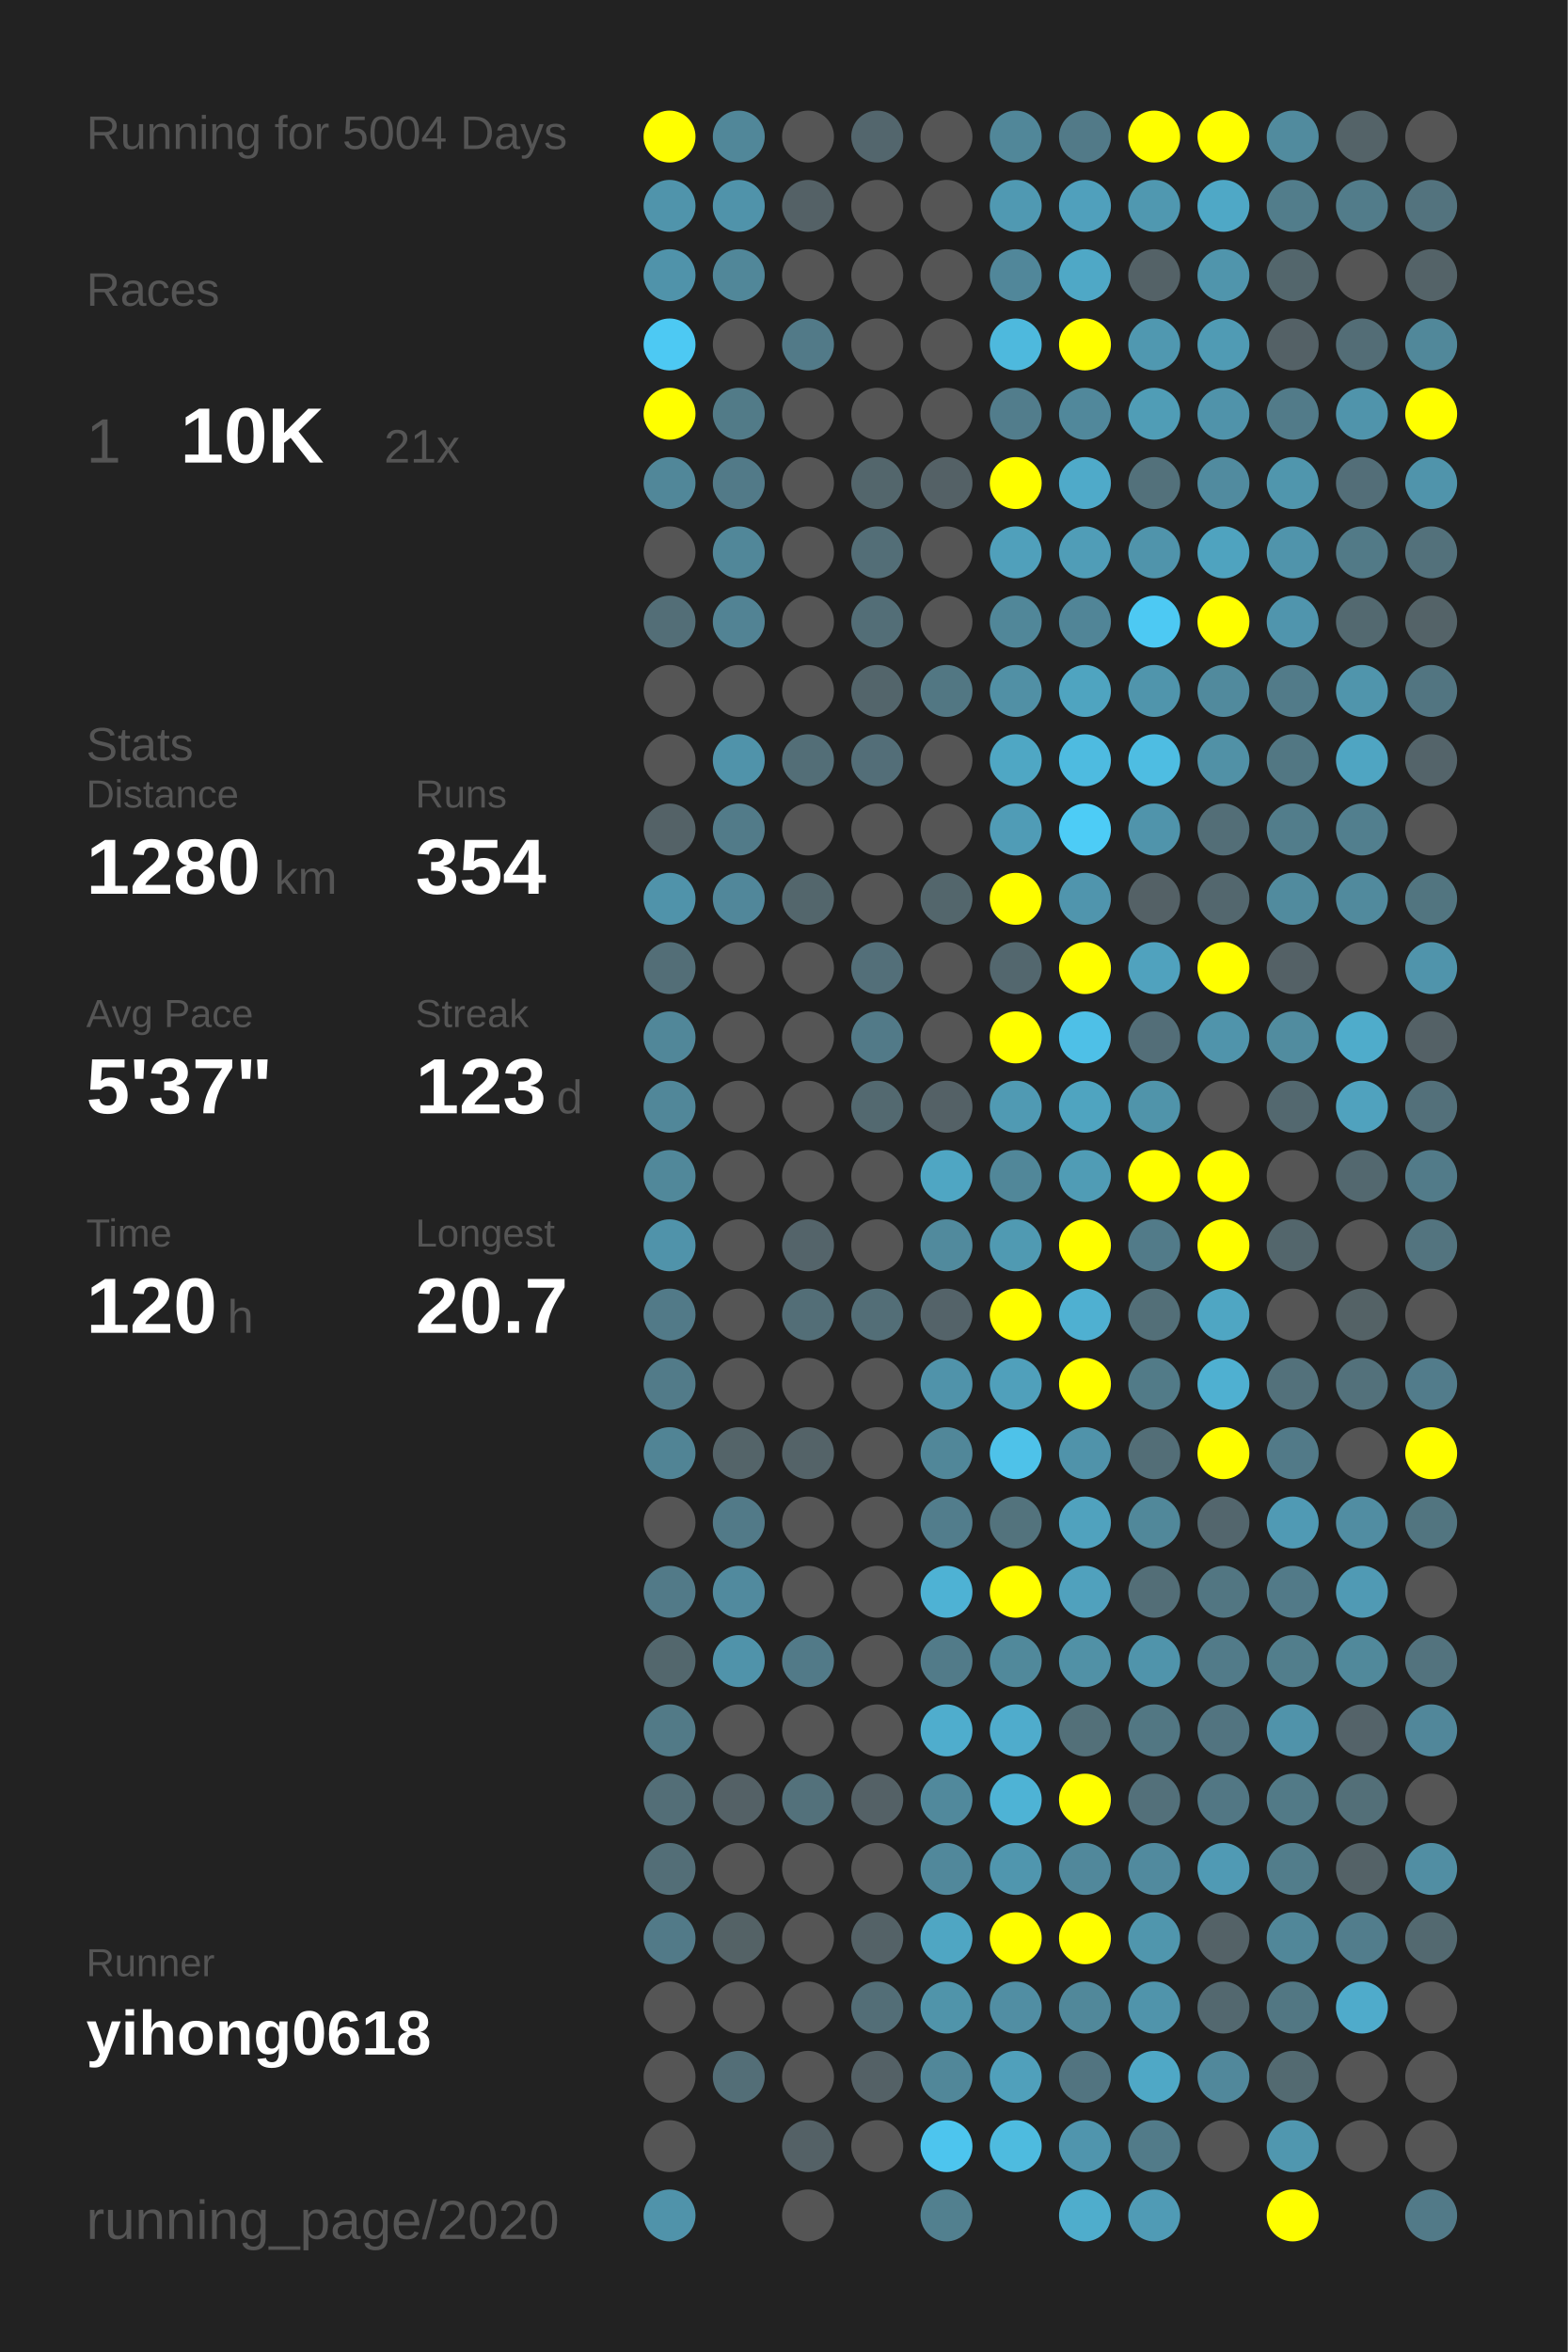
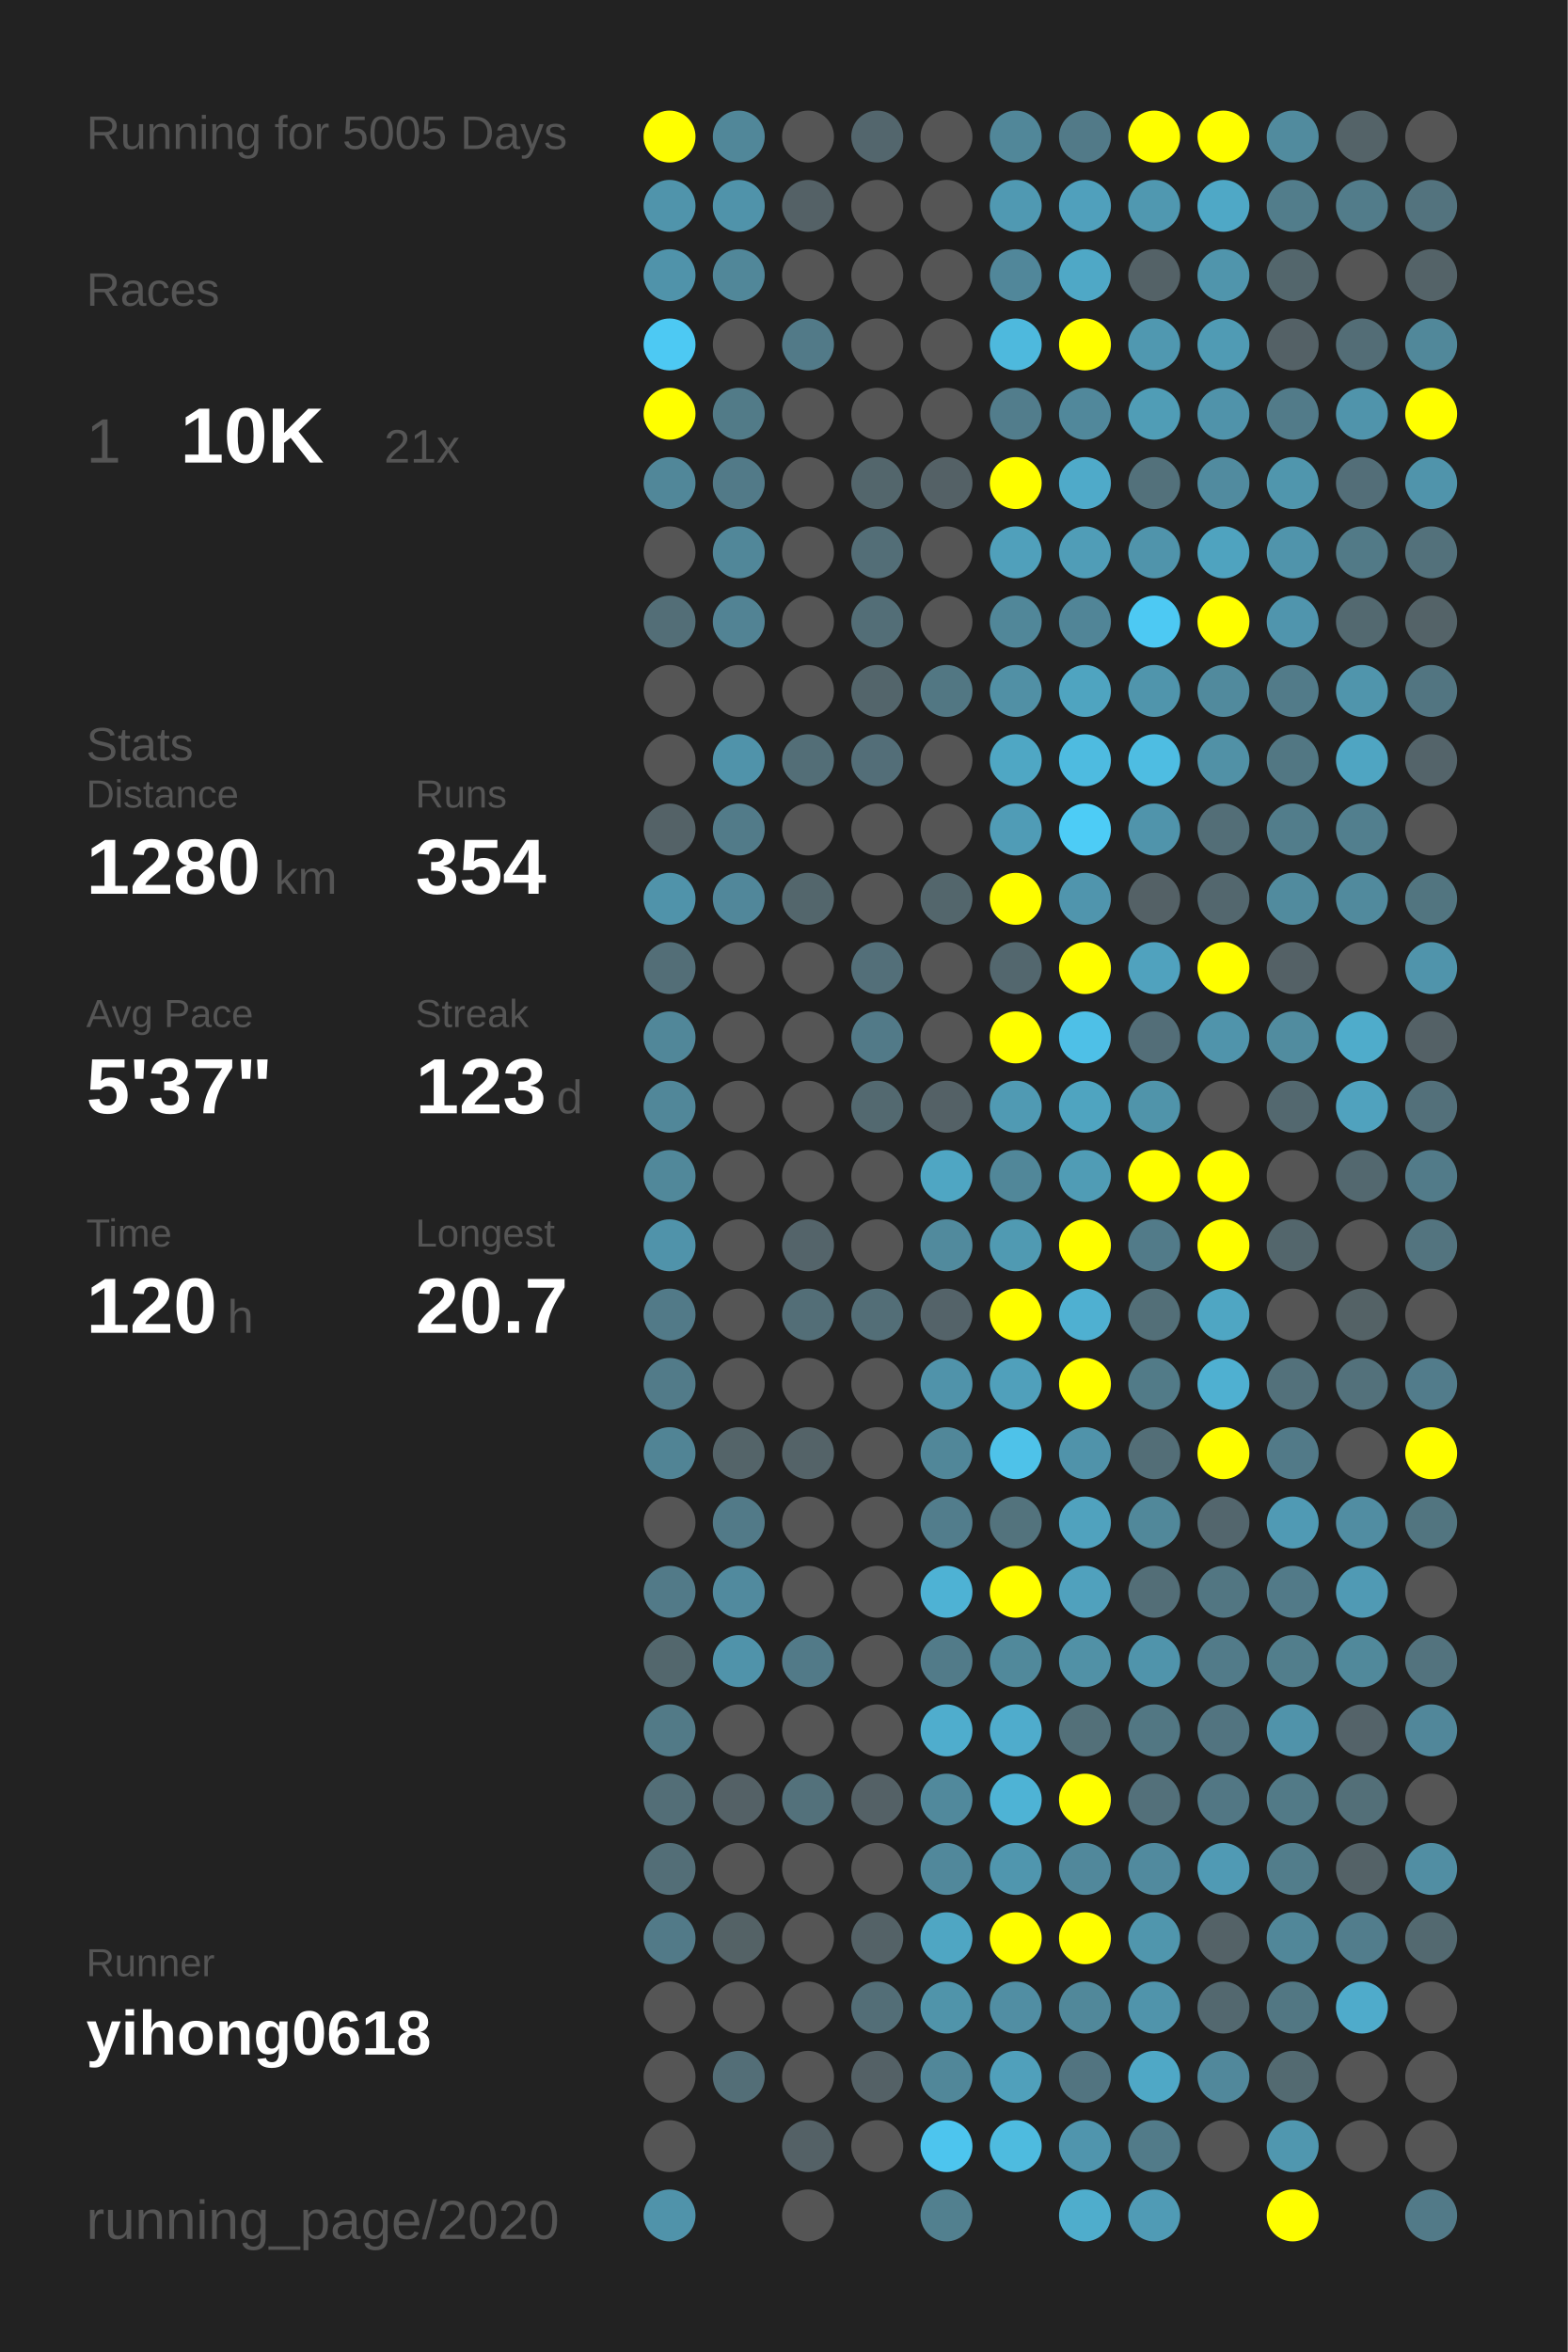
<svg xmlns="http://www.w3.org/2000/svg" baseProfile="full" height="300mm" version="1.1" viewBox="0,0,200,300" width="200mm">
  <defs />
  <rect fill="#222222" height="300" width="200" x="0" y="0" />
-   <text fill="#555555" style="font-size:6px; font-family:Arial;" x="11" y="19">Running for 5004 Days</text>
+   <text fill="#555555" style="font-size:6px; font-family:Arial;" x="11" y="19">Running for 5005 Days</text>
  <text fill="#555555" style="font-size:6px; font-family:Arial;" x="11" y="39">Races</text>
  <text fill="#555555" style="font-size:8px; font-family:Arial;" x="11" y="59">1</text>
  <text fill="#FFFFFF" style="font-size:10px; font-family:Arial; font-weight:bold;" x="23" y="59">10K</text>
  <text fill="#555555" style="font-size:6px; font-family:Arial;" x="49" y="59">21x</text>
  <text fill="#555555" style="font-size:6px; font-family:Arial;" x="11" y="97">Stats</text>
  <text fill="#555555" style="font-size:5px; font-family:Arial;" x="11" y="103">Distance</text>
  <text fill="#FFFFFF" style="font-size:10px; font-family:Arial; font-weight:bold;" x="11" y="114">1280</text>
  <text fill="#555555" style="font-size:6px; font-family:Arial;" x="35" y="114">km</text>
  <text fill="#555555" style="font-size:5px; font-family:Arial;" x="53" y="103">Runs</text>
  <text fill="#FFFFFF" style="font-size:10px; font-family:Arial; font-weight:bold;" x="53" y="114">354</text>
  <text fill="#555555" style="font-size:5px; font-family:Arial;" x="11" y="131">Avg Pace</text>
  <text fill="#FFFFFF" style="font-size:10px; font-family:Arial; font-weight:bold;" x="11" y="142">5'37"</text>
  <text fill="#555555" style="font-size:5px; font-family:Arial;" x="53" y="131">Streak</text>
  <text fill="#FFFFFF" style="font-size:10px; font-family:Arial; font-weight:bold;" x="53" y="142">123</text>
  <text fill="#555555" style="font-size:6px; font-family:Arial;" x="71" y="142">d</text>
  <text fill="#555555" style="font-size:5px; font-family:Arial;" x="11" y="159">Time</text>
  <text fill="#FFFFFF" style="font-size:10px; font-family:Arial; font-weight:bold;" x="11" y="170">120</text>
  <text fill="#555555" style="font-size:6px; font-family:Arial;" x="29" y="170">h</text>
  <text fill="#555555" style="font-size:5px; font-family:Arial;" x="53" y="159">Longest</text>
  <text fill="#FFFFFF" style="font-size:10px; font-family:Arial; font-weight:bold;" x="53" y="170">20.7</text>
  <text fill="#555555" style="font-size:5px; font-family:Arial;" x="11" y="252.065">Runner</text>
  <text fill="#FFFFFF" style="font-size:8px; font-family:Arial; font-weight:bold;" x="11" y="262.065">yihong0618</text>
  <text fill="#555555" style="font-size:7px; font-family:Arial;" x="11" y="285.581">running_page/2020</text>
  <circle cx="85.417" cy="17.419" fill="#FFFF00" r="3.312" />
  <circle cx="85.417" cy="26.258" fill="#5094ab" r="3.312" />
  <circle cx="85.417" cy="35.097" fill="#5093aa" r="3.312" />
  <circle cx="85.417" cy="43.935" fill="#4dc9f3" r="3.312" />
  <circle cx="85.417" cy="52.774" fill="#FFFF00" r="3.312" />
  <circle cx="85.417" cy="61.613" fill="#518799" r="3.312" />
  <circle cx="85.417" cy="70.452" fill="#555555" r="3.312" />
  <circle cx="85.417" cy="79.29" fill="#536e77" r="3.312" />
  <circle cx="85.417" cy="88.129" fill="#555555" r="3.312" />
  <circle cx="85.417" cy="96.968" fill="#555555" r="3.312" />
  <circle cx="85.417" cy="105.806" fill="#546267" r="3.312" />
  <circle cx="85.417" cy="114.645" fill="#5093aa" r="3.312" />
  <circle cx="85.417" cy="123.484" fill="#536e77" r="3.312" />
  <circle cx="85.417" cy="132.323" fill="#518799" r="3.312" />
  <circle cx="85.417" cy="141.161" fill="#518799" r="3.312" />
  <circle cx="85.417" cy="150" fill="#51889a" r="3.312" />
  <circle cx="85.417" cy="158.839" fill="#5093aa" r="3.312" />
  <circle cx="85.417" cy="167.677" fill="#527a88" r="3.312" />
  <circle cx="85.417" cy="176.516" fill="#527b89" r="3.312" />
  <circle cx="85.417" cy="185.355" fill="#518495" r="3.312" />
  <circle cx="85.417" cy="194.194" fill="#555555" r="3.312" />
  <circle cx="85.417" cy="203.032" fill="#527a88" r="3.312" />
  <circle cx="85.417" cy="211.871" fill="#53676d" r="3.312" />
  <circle cx="85.417" cy="220.71" fill="#527a87" r="3.312" />
  <circle cx="85.417" cy="229.548" fill="#536e77" r="3.312" />
  <circle cx="85.417" cy="238.387" fill="#536e77" r="3.312" />
  <circle cx="85.417" cy="247.226" fill="#527a88" r="3.312" />
  <circle cx="85.417" cy="256.065" fill="#555555" r="3.312" />
  <circle cx="85.417" cy="264.903" fill="#555555" r="3.312" />
  <circle cx="85.417" cy="273.742" fill="#555555" r="3.312" />
  <circle cx="85.417" cy="282.581" fill="#5093aa" r="3.312" />
  <circle cx="94.25" cy="17.419" fill="#518799" r="3.312" />
  <circle cx="94.25" cy="26.258" fill="#5093aa" r="3.312" />
  <circle cx="94.25" cy="35.097" fill="#518799" r="3.312" />
  <circle cx="94.25" cy="43.935" fill="#555555" r="3.312" />
  <circle cx="94.25" cy="52.774" fill="#527b88" r="3.312" />
  <circle cx="94.25" cy="61.613" fill="#527a88" r="3.312" />
  <circle cx="94.25" cy="70.452" fill="#518799" r="3.312" />
  <circle cx="94.25" cy="79.29" fill="#528394" r="3.312" />
  <circle cx="94.25" cy="88.129" fill="#555555" r="3.312" />
  <circle cx="94.25" cy="96.968" fill="#5093aa" r="3.312" />
  <circle cx="94.25" cy="105.806" fill="#527b89" r="3.312" />
  <circle cx="94.25" cy="114.645" fill="#51879a" r="3.312" />
  <circle cx="94.25" cy="123.484" fill="#555555" r="3.312" />
  <circle cx="94.25" cy="132.323" fill="#555555" r="3.312" />
  <circle cx="94.25" cy="141.161" fill="#555555" r="3.312" />
  <circle cx="94.25" cy="150" fill="#555555" r="3.312" />
  <circle cx="94.25" cy="158.839" fill="#555555" r="3.312" />
  <circle cx="94.25" cy="167.677" fill="#555555" r="3.312" />
  <circle cx="94.25" cy="176.516" fill="#555555" r="3.312" />
  <circle cx="94.25" cy="185.355" fill="#546469" r="3.312" />
  <circle cx="94.25" cy="194.194" fill="#527a88" r="3.312" />
  <circle cx="94.25" cy="203.032" fill="#518a9e" r="3.312" />
  <circle cx="94.25" cy="211.871" fill="#5093aa" r="3.312" />
  <circle cx="94.25" cy="220.71" fill="#555555" r="3.312" />
  <circle cx="94.25" cy="229.548" fill="#546166" r="3.312" />
  <circle cx="94.25" cy="238.387" fill="#555555" r="3.312" />
  <circle cx="94.25" cy="247.226" fill="#546266" r="3.312" />
  <circle cx="94.25" cy="256.065" fill="#555555" r="3.312" />
  <circle cx="94.25" cy="264.903" fill="#536e77" r="3.312" />
  <circle cx="103.083" cy="17.419" fill="#555555" r="3.312" />
  <circle cx="103.083" cy="26.258" fill="#546166" r="3.312" />
  <circle cx="103.083" cy="35.097" fill="#555555" r="3.312" />
  <circle cx="103.083" cy="43.935" fill="#527a88" r="3.312" />
  <circle cx="103.083" cy="52.774" fill="#555555" r="3.312" />
  <circle cx="103.083" cy="61.613" fill="#555555" r="3.312" />
  <circle cx="103.083" cy="70.452" fill="#555555" r="3.312" />
  <circle cx="103.083" cy="79.29" fill="#555555" r="3.312" />
  <circle cx="103.083" cy="88.129" fill="#555555" r="3.312" />
  <circle cx="103.083" cy="96.968" fill="#536e77" r="3.312" />
  <circle cx="103.083" cy="105.806" fill="#555555" r="3.312" />
  <circle cx="103.083" cy="114.645" fill="#53666c" r="3.312" />
  <circle cx="103.083" cy="123.484" fill="#555555" r="3.312" />
  <circle cx="103.083" cy="132.323" fill="#555555" r="3.312" />
  <circle cx="103.083" cy="141.161" fill="#555555" r="3.312" />
  <circle cx="103.083" cy="150" fill="#555555" r="3.312" />
  <circle cx="103.083" cy="158.839" fill="#54646a" r="3.312" />
  <circle cx="103.083" cy="167.677" fill="#536e77" r="3.312" />
  <circle cx="103.083" cy="176.516" fill="#555555" r="3.312" />
  <circle cx="103.083" cy="185.355" fill="#546368" r="3.312" />
  <circle cx="103.083" cy="194.194" fill="#555555" r="3.312" />
  <circle cx="103.083" cy="203.032" fill="#555555" r="3.312" />
  <circle cx="103.083" cy="211.871" fill="#527a88" r="3.312" />
  <circle cx="103.083" cy="220.71" fill="#555555" r="3.312" />
  <circle cx="103.083" cy="229.548" fill="#53717b" r="3.312" />
  <circle cx="103.083" cy="238.387" fill="#555555" r="3.312" />
  <circle cx="103.083" cy="247.226" fill="#555555" r="3.312" />
  <circle cx="103.083" cy="256.065" fill="#555555" r="3.312" />
  <circle cx="103.083" cy="264.903" fill="#555555" r="3.312" />
  <circle cx="103.083" cy="273.742" fill="#546166" r="3.312" />
  <circle cx="103.083" cy="282.581" fill="#555555" r="3.312" />
  <circle cx="111.917" cy="17.419" fill="#53666d" r="3.312" />
  <circle cx="111.917" cy="26.258" fill="#555555" r="3.312" />
  <circle cx="111.917" cy="35.097" fill="#555555" r="3.312" />
  <circle cx="111.917" cy="43.935" fill="#555555" r="3.312" />
  <circle cx="111.917" cy="52.774" fill="#555555" r="3.312" />
  <circle cx="111.917" cy="61.613" fill="#53666c" r="3.312" />
  <circle cx="111.917" cy="70.452" fill="#536e77" r="3.312" />
  <circle cx="111.917" cy="79.29" fill="#536e77" r="3.312" />
  <circle cx="111.917" cy="88.129" fill="#53656b" r="3.312" />
  <circle cx="111.917" cy="96.968" fill="#536e78" r="3.312" />
  <circle cx="111.917" cy="105.806" fill="#555555" r="3.312" />
  <circle cx="111.917" cy="114.645" fill="#555555" r="3.312" />
  <circle cx="111.917" cy="123.484" fill="#536f79" r="3.312" />
  <circle cx="111.917" cy="132.323" fill="#527a88" r="3.312" />
  <circle cx="111.917" cy="141.161" fill="#536970" r="3.312" />
  <circle cx="111.917" cy="150" fill="#555555" r="3.312" />
  <circle cx="111.917" cy="158.839" fill="#555555" r="3.312" />
  <circle cx="111.917" cy="167.677" fill="#536e77" r="3.312" />
  <circle cx="111.917" cy="176.516" fill="#555555" r="3.312" />
  <circle cx="111.917" cy="185.355" fill="#555555" r="3.312" />
  <circle cx="111.917" cy="194.194" fill="#555555" r="3.312" />
  <circle cx="111.917" cy="203.032" fill="#555555" r="3.312" />
  <circle cx="111.917" cy="211.871" fill="#555555" r="3.312" />
  <circle cx="111.917" cy="220.71" fill="#555555" r="3.312" />
  <circle cx="111.917" cy="229.548" fill="#546166" r="3.312" />
  <circle cx="111.917" cy="238.387" fill="#555555" r="3.312" />
  <circle cx="111.917" cy="247.226" fill="#546267" r="3.312" />
  <circle cx="111.917" cy="256.065" fill="#536e77" r="3.312" />
  <circle cx="111.917" cy="264.903" fill="#546166" r="3.312" />
  <circle cx="111.917" cy="273.742" fill="#555555" r="3.312" />
  <circle cx="120.75" cy="17.419" fill="#555555" r="3.312" />
  <circle cx="120.75" cy="26.258" fill="#555555" r="3.312" />
  <circle cx="120.75" cy="35.097" fill="#555555" r="3.312" />
  <circle cx="120.75" cy="43.935" fill="#555555" r="3.312" />
  <circle cx="120.75" cy="52.774" fill="#555555" r="3.312" />
  <circle cx="120.75" cy="61.613" fill="#546166" r="3.312" />
  <circle cx="120.75" cy="70.452" fill="#555555" r="3.312" />
  <circle cx="120.75" cy="79.29" fill="#555555" r="3.312" />
  <circle cx="120.75" cy="88.129" fill="#527783" r="3.312" />
  <circle cx="120.75" cy="96.968" fill="#555555" r="3.312" />
  <circle cx="120.75" cy="105.806" fill="#555555" r="3.312" />
  <circle cx="120.75" cy="114.645" fill="#53666c" r="3.312" />
  <circle cx="120.75" cy="123.484" fill="#555555" r="3.312" />
  <circle cx="120.75" cy="132.323" fill="#555555" r="3.312" />
  <circle cx="120.75" cy="141.161" fill="#546166" r="3.312" />
  <circle cx="120.75" cy="150" fill="#4fa6c3" r="3.312" />
  <circle cx="120.75" cy="158.839" fill="#518a9d" r="3.312" />
  <circle cx="120.75" cy="167.677" fill="#546369" r="3.312" />
  <circle cx="120.75" cy="176.516" fill="#5093aa" r="3.312" />
  <circle cx="120.75" cy="185.355" fill="#518799" r="3.312" />
  <circle cx="120.75" cy="194.194" fill="#527d8c" r="3.312" />
  <circle cx="120.75" cy="203.032" fill="#4eb2d4" r="3.312" />
  <circle cx="120.75" cy="211.871" fill="#527b89" r="3.312" />
  <circle cx="120.75" cy="220.71" fill="#4fadcd" r="3.312" />
  <circle cx="120.75" cy="229.548" fill="#51899c" r="3.312" />
  <circle cx="120.75" cy="238.387" fill="#51889b" r="3.312" />
  <circle cx="120.75" cy="247.226" fill="#4fa6c3" r="3.312" />
  <circle cx="120.75" cy="256.065" fill="#5094aa" r="3.312" />
  <circle cx="120.75" cy="264.903" fill="#518799" r="3.312" />
  <circle cx="120.75" cy="273.742" fill="#4dc5ee" r="3.312" />
  <circle cx="120.75" cy="282.581" fill="#52808f" r="3.312" />
  <circle cx="129.583" cy="17.419" fill="#518799" r="3.312" />
  <circle cx="129.583" cy="26.258" fill="#5099b2" r="3.312" />
  <circle cx="129.583" cy="35.097" fill="#51879a" r="3.312" />
  <circle cx="129.583" cy="43.935" fill="#4eb9dd" r="3.312" />
  <circle cx="129.583" cy="52.774" fill="#527d8c" r="3.312" />
  <circle cx="129.583" cy="61.613" fill="#FFFF00" r="3.312" />
  <circle cx="129.583" cy="70.452" fill="#50a0bb" r="3.312" />
  <circle cx="129.583" cy="79.29" fill="#518799" r="3.312" />
  <circle cx="129.583" cy="88.129" fill="#5190a5" r="3.312" />
  <circle cx="129.583" cy="96.968" fill="#4fa7c4" r="3.312" />
  <circle cx="129.583" cy="105.806" fill="#509cb6" r="3.312" />
  <circle cx="129.583" cy="114.645" fill="#FFFF00" r="3.312" />
  <circle cx="129.583" cy="123.484" fill="#53676e" r="3.312" />
  <circle cx="129.583" cy="132.323" fill="#FFFF00" r="3.312" />
  <circle cx="129.583" cy="141.161" fill="#509ab3" r="3.312" />
  <circle cx="129.583" cy="150" fill="#518799" r="3.312" />
  <circle cx="129.583" cy="158.839" fill="#509ab2" r="3.312" />
  <circle cx="129.583" cy="167.677" fill="#FFFF00" r="3.312" />
  <circle cx="129.583" cy="176.516" fill="#50a0bb" r="3.312" />
  <circle cx="129.583" cy="185.355" fill="#4ec2e9" r="3.312" />
  <circle cx="129.583" cy="194.194" fill="#53737d" r="3.312" />
  <circle cx="129.583" cy="203.032" fill="#FFFF00" r="3.312" />
  <circle cx="129.583" cy="211.871" fill="#51899b" r="3.312" />
  <circle cx="129.583" cy="220.71" fill="#4faccc" r="3.312" />
  <circle cx="129.583" cy="229.548" fill="#4eb3d5" r="3.312" />
  <circle cx="129.583" cy="238.387" fill="#5096ae" r="3.312" />
  <circle cx="129.583" cy="247.226" fill="#FFFF00" r="3.312" />
  <circle cx="129.583" cy="256.065" fill="#518ea3" r="3.312" />
  <circle cx="129.583" cy="264.903" fill="#50a0bb" r="3.312" />
  <circle cx="129.583" cy="273.742" fill="#4ebbdf" r="3.312" />
  <circle cx="138.417" cy="17.419" fill="#527a88" r="3.312" />
  <circle cx="138.417" cy="26.258" fill="#50a0bc" r="3.312" />
  <circle cx="138.417" cy="35.097" fill="#4fa8c6" r="3.312" />
  <circle cx="138.417" cy="43.935" fill="#FFFF00" r="3.312" />
  <circle cx="138.417" cy="52.774" fill="#51889b" r="3.312" />
  <circle cx="138.417" cy="61.613" fill="#4faac9" r="3.312" />
  <circle cx="138.417" cy="70.452" fill="#509db7" r="3.312" />
  <circle cx="138.417" cy="79.29" fill="#518597" r="3.312" />
  <circle cx="138.417" cy="88.129" fill="#4fa4c0" r="3.312" />
  <circle cx="138.417" cy="96.968" fill="#4ebbe0" r="3.312" />
  <circle cx="138.417" cy="105.806" fill="#4dccf6" r="3.312" />
  <circle cx="138.417" cy="114.645" fill="#5095ad" r="3.312" />
  <circle cx="138.417" cy="123.484" fill="#FFFF00" r="3.312" />
  <circle cx="138.417" cy="132.323" fill="#4ec0e7" r="3.312" />
  <circle cx="138.417" cy="141.161" fill="#4fa4c0" r="3.312" />
  <circle cx="138.417" cy="150" fill="#509cb5" r="3.312" />
  <circle cx="138.417" cy="158.839" fill="#FFFF00" r="3.312" />
  <circle cx="138.417" cy="167.677" fill="#4fb0d1" r="3.312" />
  <circle cx="138.417" cy="176.516" fill="#FFFF00" r="3.312" />
  <circle cx="138.417" cy="185.355" fill="#5093aa" r="3.312" />
  <circle cx="138.417" cy="194.194" fill="#50a2be" r="3.312" />
  <circle cx="138.417" cy="203.032" fill="#50a1bd" r="3.312" />
  <circle cx="138.417" cy="211.871" fill="#5191a6" r="3.312" />
  <circle cx="138.417" cy="220.71" fill="#537079" r="3.312" />
  <circle cx="138.417" cy="229.548" fill="#FFFF00" r="3.312" />
  <circle cx="138.417" cy="238.387" fill="#51889b" r="3.312" />
  <circle cx="138.417" cy="247.226" fill="#FFFF00" r="3.312" />
  <circle cx="138.417" cy="256.065" fill="#51889a" r="3.312" />
  <circle cx="138.417" cy="264.903" fill="#527480" r="3.312" />
  <circle cx="138.417" cy="273.742" fill="#5095ad" r="3.312" />
  <circle cx="138.417" cy="282.581" fill="#4fadcc" r="3.312" />
  <circle cx="147.25" cy="17.419" fill="#FFFF00" r="3.312" />
  <circle cx="147.25" cy="26.258" fill="#5098b0" r="3.312" />
  <circle cx="147.25" cy="35.097" fill="#546267" r="3.312" />
  <circle cx="147.25" cy="43.935" fill="#5098b0" r="3.312" />
  <circle cx="147.25" cy="52.774" fill="#509db6" r="3.312" />
  <circle cx="147.25" cy="61.613" fill="#53717b" r="3.312" />
  <circle cx="147.25" cy="70.452" fill="#5094ab" r="3.312" />
  <circle cx="147.25" cy="79.29" fill="#4dc9f3" r="3.312" />
  <circle cx="147.25" cy="88.129" fill="#5095ac" r="3.312" />
  <circle cx="147.25" cy="96.968" fill="#4ebde2" r="3.312" />
  <circle cx="147.25" cy="105.806" fill="#5094ab" r="3.312" />
  <circle cx="147.25" cy="114.645" fill="#546166" r="3.312" />
  <circle cx="147.25" cy="123.484" fill="#50a2be" r="3.312" />
  <circle cx="147.25" cy="132.323" fill="#536e78" r="3.312" />
  <circle cx="147.25" cy="141.161" fill="#5094aa" r="3.312" />
  <circle cx="147.25" cy="150" fill="#FFFF00" r="3.312" />
  <circle cx="147.25" cy="158.839" fill="#527b89" r="3.312" />
  <circle cx="147.25" cy="167.677" fill="#536f78" r="3.312" />
  <circle cx="147.25" cy="176.516" fill="#527b88" r="3.312" />
  <circle cx="147.25" cy="185.355" fill="#536e77" r="3.312" />
  <circle cx="147.25" cy="194.194" fill="#51889a" r="3.312" />
  <circle cx="147.25" cy="203.032" fill="#536e77" r="3.312" />
  <circle cx="147.25" cy="211.871" fill="#5094ab" r="3.312" />
  <circle cx="147.25" cy="220.71" fill="#527783" r="3.312" />
  <circle cx="147.25" cy="229.548" fill="#53707a" r="3.312" />
  <circle cx="147.25" cy="238.387" fill="#518a9e" r="3.312" />
  <circle cx="147.25" cy="247.226" fill="#5096ad" r="3.312" />
  <circle cx="147.25" cy="256.065" fill="#5094ab" r="3.312" />
  <circle cx="147.25" cy="264.903" fill="#4fa8c6" r="3.312" />
  <circle cx="147.25" cy="273.742" fill="#527b89" r="3.312" />
  <circle cx="147.25" cy="282.581" fill="#509bb5" r="3.312" />
  <circle cx="156.083" cy="17.419" fill="#FFFF00" r="3.312" />
  <circle cx="156.083" cy="26.258" fill="#4fa8c6" r="3.312" />
  <circle cx="156.083" cy="35.097" fill="#5095ac" r="3.312" />
  <circle cx="156.083" cy="43.935" fill="#509bb4" r="3.312" />
  <circle cx="156.083" cy="52.774" fill="#5093aa" r="3.312" />
  <circle cx="156.083" cy="61.613" fill="#518b9f" r="3.312" />
  <circle cx="156.083" cy="70.452" fill="#4fa3bf" r="3.312" />
  <circle cx="156.083" cy="79.29" fill="#FFFF00" r="3.312" />
  <circle cx="156.083" cy="88.129" fill="#518a9d" r="3.312" />
  <circle cx="156.083" cy="96.968" fill="#5191a6" r="3.312" />
  <circle cx="156.083" cy="105.806" fill="#536e77" r="3.312" />
  <circle cx="156.083" cy="114.645" fill="#53676e" r="3.312" />
  <circle cx="156.083" cy="123.484" fill="#FFFF00" r="3.312" />
  <circle cx="156.083" cy="132.323" fill="#5094ab" r="3.312" />
  <circle cx="156.083" cy="141.161" fill="#555555" r="3.312" />
  <circle cx="156.083" cy="150" fill="#FFFF00" r="3.312" />
  <circle cx="156.083" cy="158.839" fill="#FFFF00" r="3.312" />
  <circle cx="156.083" cy="167.677" fill="#4fa6c3" r="3.312" />
  <circle cx="156.083" cy="176.516" fill="#4fb0d1" r="3.312" />
  <circle cx="156.083" cy="185.355" fill="#FFFF00" r="3.312" />
  <circle cx="156.083" cy="194.194" fill="#53666d" r="3.312" />
  <circle cx="156.083" cy="203.032" fill="#527682" r="3.312" />
  <circle cx="156.083" cy="211.871" fill="#527b89" r="3.312" />
  <circle cx="156.083" cy="220.71" fill="#527480" r="3.312" />
  <circle cx="156.083" cy="229.548" fill="#527784" r="3.312" />
  <circle cx="156.083" cy="238.387" fill="#509ab4" r="3.312" />
  <circle cx="156.083" cy="247.226" fill="#546267" r="3.312" />
  <circle cx="156.083" cy="256.065" fill="#53686f" r="3.312" />
  <circle cx="156.083" cy="264.903" fill="#51889b" r="3.312" />
  <circle cx="156.083" cy="273.742" fill="#555555" r="3.312" />
  <circle cx="164.917" cy="17.419" fill="#518b9e" r="3.312" />
  <circle cx="164.917" cy="26.258" fill="#527d8b" r="3.312" />
  <circle cx="164.917" cy="35.097" fill="#53666c" r="3.312" />
  <circle cx="164.917" cy="43.935" fill="#546166" r="3.312" />
  <circle cx="164.917" cy="52.774" fill="#527b89" r="3.312" />
  <circle cx="164.917" cy="61.613" fill="#5096ad" r="3.312" />
  <circle cx="164.917" cy="70.452" fill="#5094ab" r="3.312" />
  <circle cx="164.917" cy="79.29" fill="#5095ad" r="3.312" />
  <circle cx="164.917" cy="88.129" fill="#527b89" r="3.312" />
  <circle cx="164.917" cy="96.968" fill="#527783" r="3.312" />
  <circle cx="164.917" cy="105.806" fill="#527d8b" r="3.312" />
  <circle cx="164.917" cy="114.645" fill="#518b9e" r="3.312" />
  <circle cx="164.917" cy="123.484" fill="#546166" r="3.312" />
  <circle cx="164.917" cy="132.323" fill="#518c9f" r="3.312" />
  <circle cx="164.917" cy="141.161" fill="#53686f" r="3.312" />
  <circle cx="164.917" cy="150" fill="#555555" r="3.312" />
  <circle cx="164.917" cy="158.839" fill="#53666c" r="3.312" />
  <circle cx="164.917" cy="167.677" fill="#555555" r="3.312" />
  <circle cx="164.917" cy="176.516" fill="#53717b" r="3.312" />
  <circle cx="164.917" cy="185.355" fill="#527a88" r="3.312" />
  <circle cx="164.917" cy="194.194" fill="#509ab4" r="3.312" />
  <circle cx="164.917" cy="203.032" fill="#527a88" r="3.312" />
  <circle cx="164.917" cy="211.871" fill="#527e8c" r="3.312" />
  <circle cx="164.917" cy="220.71" fill="#5093aa" r="3.312" />
  <circle cx="164.917" cy="229.548" fill="#527a87" r="3.312" />
  <circle cx="164.917" cy="238.387" fill="#527d8b" r="3.312" />
  <circle cx="164.917" cy="247.226" fill="#518799" r="3.312" />
  <circle cx="164.917" cy="256.065" fill="#527783" r="3.312" />
  <circle cx="164.917" cy="264.903" fill="#536a71" r="3.312" />
  <circle cx="164.917" cy="273.742" fill="#5097af" r="3.312" />
  <circle cx="164.917" cy="282.581" fill="#FFFF00" r="3.312" />
  <circle cx="173.75" cy="17.419" fill="#546368" r="3.312" />
  <circle cx="173.75" cy="26.258" fill="#527c8a" r="3.312" />
  <circle cx="173.75" cy="35.097" fill="#555555" r="3.312" />
  <circle cx="173.75" cy="43.935" fill="#536d76" r="3.312" />
  <circle cx="173.75" cy="52.774" fill="#5094ab" r="3.312" />
  <circle cx="173.75" cy="61.613" fill="#536e78" r="3.312" />
  <circle cx="173.75" cy="70.452" fill="#527a87" r="3.312" />
  <circle cx="173.75" cy="79.29" fill="#536970" r="3.312" />
  <circle cx="173.75" cy="88.129" fill="#5095ac" r="3.312" />
  <circle cx="173.75" cy="96.968" fill="#4fa5c2" r="3.312" />
  <circle cx="173.75" cy="105.806" fill="#527f8e" r="3.312" />
  <circle cx="173.75" cy="114.645" fill="#518a9d" r="3.312" />
  <circle cx="173.75" cy="123.484" fill="#555555" r="3.312" />
  <circle cx="173.75" cy="132.323" fill="#4faccb" r="3.312" />
  <circle cx="173.75" cy="141.161" fill="#50a2be" r="3.312" />
  <circle cx="173.75" cy="150" fill="#53686f" r="3.312" />
  <circle cx="173.75" cy="158.839" fill="#555555" r="3.312" />
  <circle cx="173.75" cy="167.677" fill="#546266" r="3.312" />
  <circle cx="173.75" cy="176.516" fill="#53717b" r="3.312" />
  <circle cx="173.75" cy="185.355" fill="#555555" r="3.312" />
  <circle cx="173.75" cy="194.194" fill="#518da2" r="3.312" />
  <circle cx="173.75" cy="203.032" fill="#509ab4" r="3.312" />
  <circle cx="173.75" cy="211.871" fill="#51899b" r="3.312" />
  <circle cx="173.75" cy="220.71" fill="#546369" r="3.312" />
  <circle cx="173.75" cy="229.548" fill="#536f78" r="3.312" />
  <circle cx="173.75" cy="238.387" fill="#546267" r="3.312" />
  <circle cx="173.75" cy="247.226" fill="#527d8c" r="3.312" />
  <circle cx="173.75" cy="256.065" fill="#4fabcb" r="3.312" />
  <circle cx="173.75" cy="264.903" fill="#555555" r="3.312" />
  <circle cx="173.75" cy="273.742" fill="#555555" r="3.312" />
  <circle cx="182.583" cy="17.419" fill="#555555" r="3.312" />
  <circle cx="182.583" cy="26.258" fill="#53737e" r="3.312" />
  <circle cx="182.583" cy="35.097" fill="#546368" r="3.312" />
  <circle cx="182.583" cy="43.935" fill="#51889a" r="3.312" />
  <circle cx="182.583" cy="52.774" fill="#FFFF00" r="3.312" />
  <circle cx="182.583" cy="61.613" fill="#5094ab" r="3.312" />
  <circle cx="182.583" cy="70.452" fill="#53717b" r="3.312" />
  <circle cx="182.583" cy="79.29" fill="#546368" r="3.312" />
  <circle cx="182.583" cy="88.129" fill="#527581" r="3.312" />
  <circle cx="182.583" cy="96.968" fill="#54646a" r="3.312" />
  <circle cx="182.583" cy="105.806" fill="#555555" r="3.312" />
  <circle cx="182.583" cy="114.645" fill="#527580" r="3.312" />
  <circle cx="182.583" cy="123.484" fill="#5094ab" r="3.312" />
  <circle cx="182.583" cy="132.323" fill="#546166" r="3.312" />
  <circle cx="182.583" cy="141.161" fill="#53707a" r="3.312" />
  <circle cx="182.583" cy="150" fill="#527b89" r="3.312" />
  <circle cx="182.583" cy="158.839" fill="#53747f" r="3.312" />
  <circle cx="182.583" cy="167.677" fill="#555555" r="3.312" />
  <circle cx="182.583" cy="176.516" fill="#527c8b" r="3.312" />
  <circle cx="182.583" cy="185.355" fill="#FFFF00" r="3.312" />
  <circle cx="182.583" cy="194.194" fill="#527580" r="3.312" />
  <circle cx="182.583" cy="203.032" fill="#555555" r="3.312" />
  <circle cx="182.583" cy="211.871" fill="#53737e" r="3.312" />
  <circle cx="182.583" cy="220.71" fill="#51879a" r="3.312" />
  <circle cx="182.583" cy="229.548" fill="#555555" r="3.312" />
  <circle cx="182.583" cy="238.387" fill="#518ea3" r="3.312" />
  <circle cx="182.583" cy="247.226" fill="#536970" r="3.312" />
  <circle cx="182.583" cy="256.065" fill="#555555" r="3.312" />
  <circle cx="182.583" cy="264.903" fill="#555555" r="3.312" />
  <circle cx="182.583" cy="273.742" fill="#555555" r="3.312" />
  <circle cx="182.583" cy="282.581" fill="#527a88" r="3.312" />
</svg>
